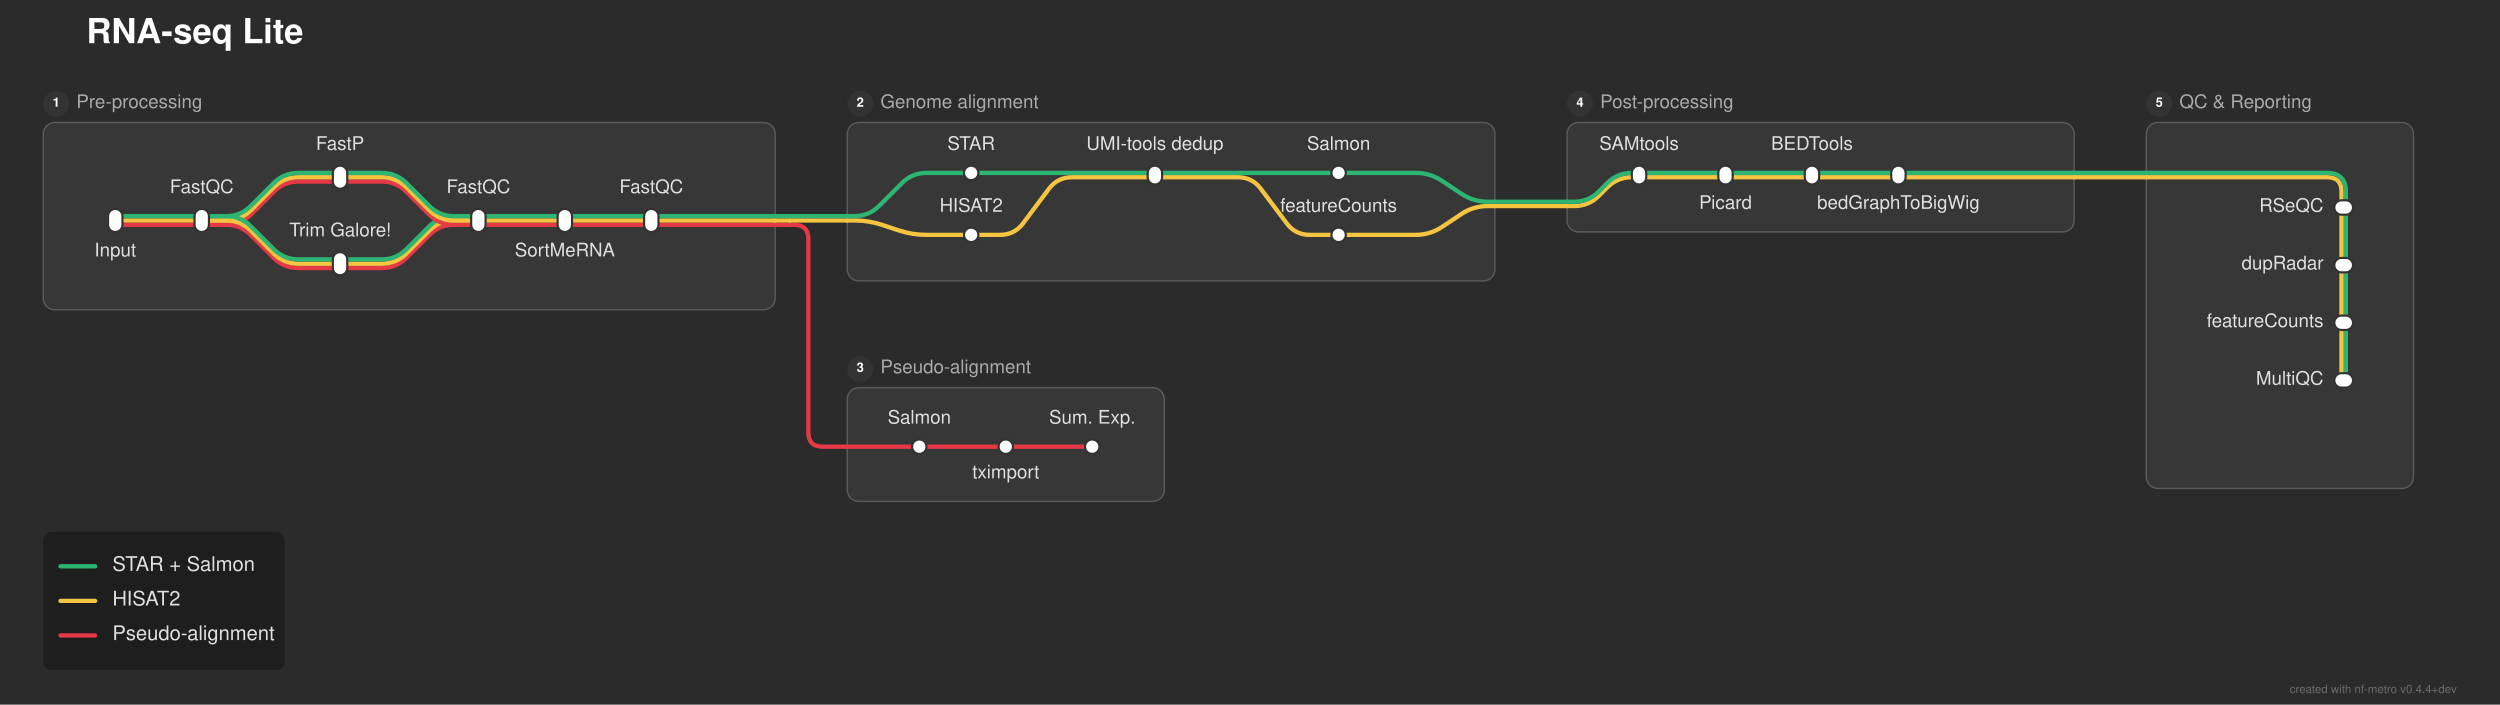
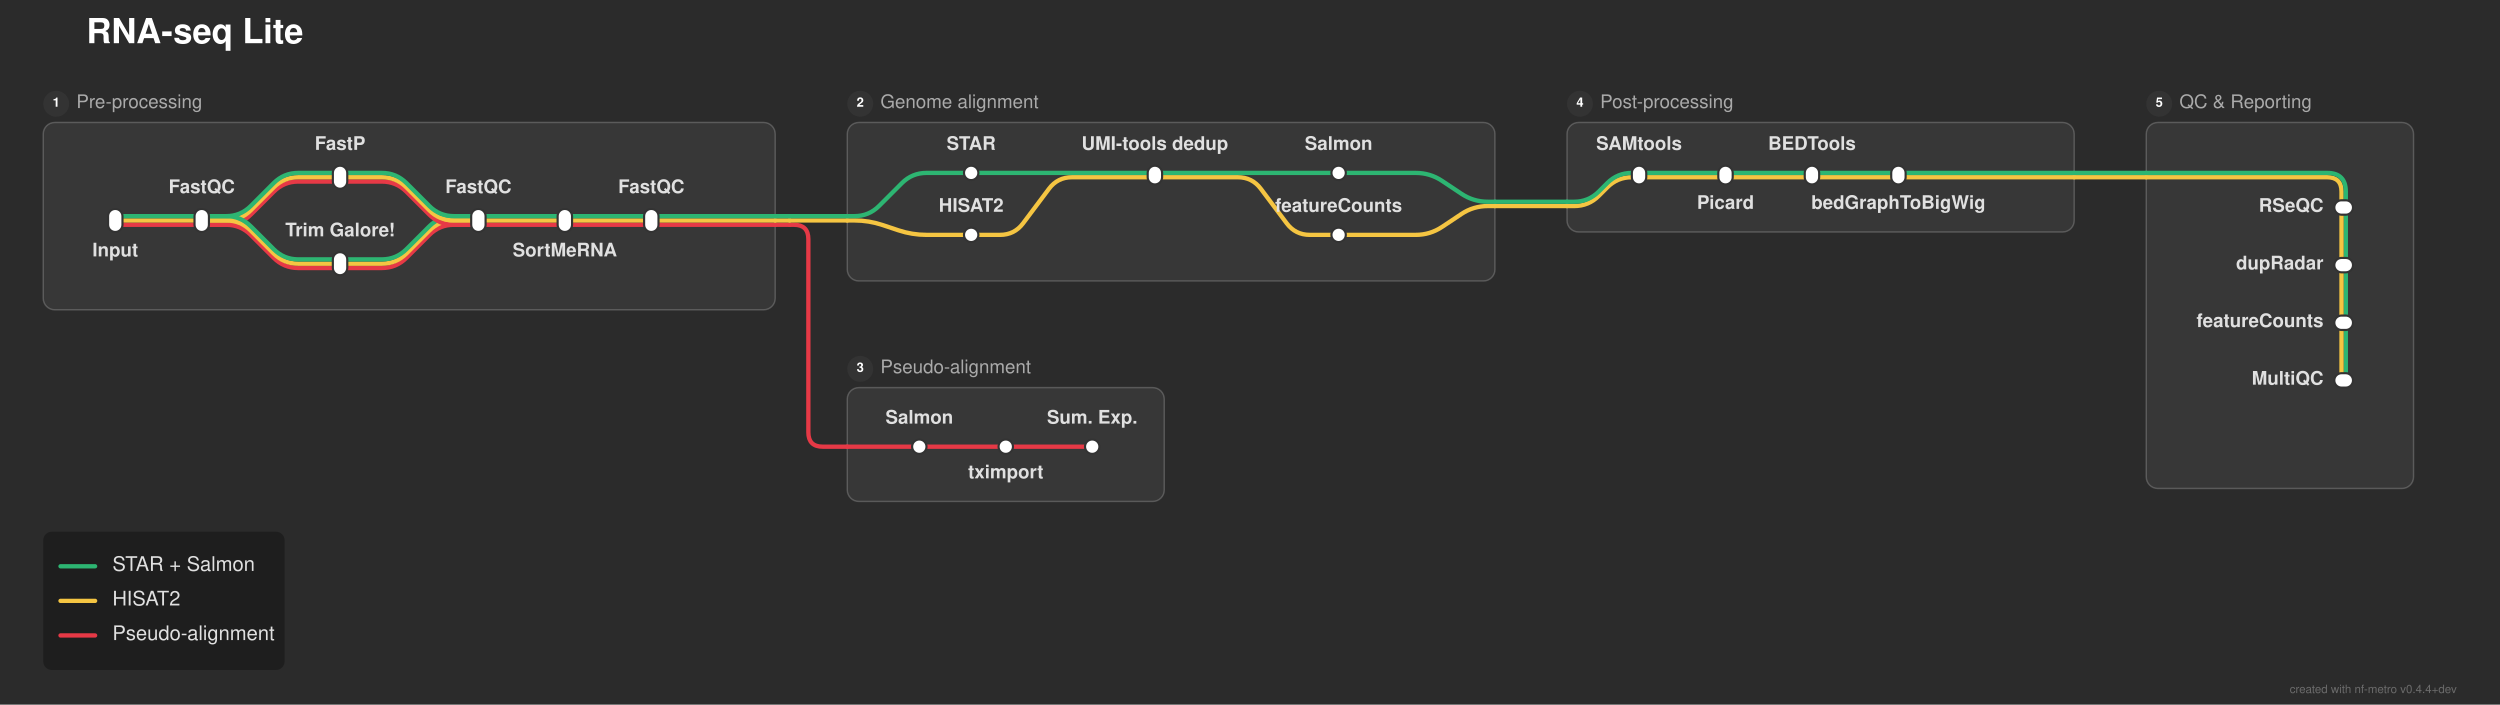
<svg xmlns="http://www.w3.org/2000/svg" width="1735" height="489" viewBox="0 0 1735 489">
  <defs>
</defs>
  <rect x="0" y="0" width="1735" height="489" fill="#2b2b2b" />
  <text x="60.0" y="30.0" font-size="24.0" fill="#ffffff" font-family="'Helvetica Neue', Helvetica, Arial, sans-serif" font-weight="bold">RNA-seq Lite</text>
  <rect x="30.0" y="85.0" width="508.0" height="130.0" rx="8" ry="8" fill="rgba(255, 255, 255, 0.06)" stroke="rgba(255, 255, 255, 0.2)" stroke-width="1.0" />
  <circle cx="39.0" cy="72.0" r="9" fill="#333333" />
  <text x="39.0" y="72.0" font-size="9" fill="#ffffff" font-family="'Helvetica Neue', Helvetica, Arial, sans-serif" font-weight="bold" text-anchor="middle" dominant-baseline="central">1</text>
  <text x="53.0" y="72.0" font-size="13.0" fill="#aaaaaa" font-family="'Helvetica Neue', Helvetica, Arial, sans-serif" dominant-baseline="central">Pre-processing</text>
  <rect x="588.0" y="85.0" width="449.5" height="110.0" rx="8" ry="8" fill="rgba(255, 255, 255, 0.06)" stroke="rgba(255, 255, 255, 0.2)" stroke-width="1.0" />
  <circle cx="597.0" cy="72.0" r="9" fill="#333333" />
  <text x="597.0" y="72.0" font-size="9" fill="#ffffff" font-family="'Helvetica Neue', Helvetica, Arial, sans-serif" font-weight="bold" text-anchor="middle" dominant-baseline="central">2</text>
  <text x="611.0" y="72.0" font-size="13.0" fill="#aaaaaa" font-family="'Helvetica Neue', Helvetica, Arial, sans-serif" dominant-baseline="central">Genome alignment</text>
  <rect x="588.0" y="269.0" width="220.0" height="79.0" rx="8" ry="8" fill="rgba(255, 255, 255, 0.06)" stroke="rgba(255, 255, 255, 0.2)" stroke-width="1.0" />
  <circle cx="597.0" cy="256.0" r="9" fill="#333333" />
  <text x="597.0" y="256.0" font-size="9" fill="#ffffff" font-family="'Helvetica Neue', Helvetica, Arial, sans-serif" font-weight="bold" text-anchor="middle" dominant-baseline="central">3</text>
  <text x="611.0" y="256.0" font-size="13.0" fill="#aaaaaa" font-family="'Helvetica Neue', Helvetica, Arial, sans-serif" dominant-baseline="central">Pseudo-alignment</text>
  <rect x="1087.5" y="85.0" width="352.0" height="76.0" rx="8" ry="8" fill="rgba(255, 255, 255, 0.06)" stroke="rgba(255, 255, 255, 0.2)" stroke-width="1.0" />
  <circle cx="1096.5" cy="72.0" r="9" fill="#333333" />
  <text x="1096.5" y="72.0" font-size="9" fill="#ffffff" font-family="'Helvetica Neue', Helvetica, Arial, sans-serif" font-weight="bold" text-anchor="middle" dominant-baseline="central">4</text>
  <text x="1110.5" y="72.0" font-size="13.0" fill="#aaaaaa" font-family="'Helvetica Neue', Helvetica, Arial, sans-serif" dominant-baseline="central">Post-processing</text>
  <rect x="1489.5" y="85.0" width="185.5" height="254.0" rx="8" ry="8" fill="rgba(255, 255, 255, 0.06)" stroke="rgba(255, 255, 255, 0.2)" stroke-width="1.0" />
  <circle cx="1498.5" cy="72.0" r="9" fill="#333333" />
  <text x="1498.5" y="72.0" font-size="9" fill="#ffffff" font-family="'Helvetica Neue', Helvetica, Arial, sans-serif" font-weight="bold" text-anchor="middle" dominant-baseline="central">5</text>
  <text x="1512.5" y="72.0" font-size="13.0" fill="#aaaaaa" font-family="'Helvetica Neue', Helvetica, Arial, sans-serif" dominant-baseline="central">QC &amp; Reporting</text>
  <path d="M638.0,310.0 L698.0,310.0" stroke="#e63946" stroke-width="3.0" stroke-linecap="round" />
  <path d="M698.0,310.0 L758.0,310.0" stroke="#e63946" stroke-width="3.0" stroke-linecap="round" />
  <path d="M588.0,310.0 L638.0,310.0" stroke="#e63946" stroke-width="3.0" stroke-linecap="round" />
  <path d="M1628.0,224.0 L1628.0,264.0" stroke="#2db572" stroke-width="3.0" stroke-linecap="round" />
  <path d="M1625.0,224.0 L1625.0,264.0" stroke="#f5c542" stroke-width="3.0" stroke-linecap="round" />
  <path d="M236.0,186.0 L265.0,186.0 Q275.0,186.0,282.071,178.929 L297.929,163.071 Q305.0,156.0,315.0,156.0 L332.0,156.0" stroke="#e63946" stroke-width="3.0" fill="none" stroke-linecap="round" stroke-linejoin="round" />
  <path d="M1628.0,184.0 L1628.0,224.0" stroke="#2db572" stroke-width="3.0" stroke-linecap="round" />
  <path d="M1625.0,184.0 L1625.0,224.0" stroke="#f5c542" stroke-width="3.0" stroke-linecap="round" />
  <path d="M236.0,183.0 L265.0,183.0 Q275.0,183.0,282.071,175.929 L297.929,160.071 Q305.0,153.0,315.0,153.0 L332.0,153.0" stroke="#f5c542" stroke-width="3.0" fill="none" stroke-linecap="round" stroke-linejoin="round" />
  <path d="M236.0,180.0 L265.0,180.0 Q275.0,180.0,282.071,172.929 L297.929,157.071 Q305.0,150.0,315.0,150.0 L332.0,150.0" stroke="#2db572" stroke-width="3.0" fill="none" stroke-linecap="round" stroke-linejoin="round" />
  <path d="M674.0,163.0 L694.0,163.0 Q704.0,163.0,710.0,155.0 L728.0,131.0 Q734.0,123.0,744.0,123.0 L801.5,123.0" stroke="#f5c542" stroke-width="3.0" fill="none" stroke-linecap="round" stroke-linejoin="round" />
  <path d="M929.0,163.0 L982.5,163.0 Q992.5,163.0,1000.821,157.453 L1014.179,148.547 Q1022.5,143.0,1032.5,143.0 L1037.5,143.0" stroke="#f5c542" stroke-width="3.0" fill="none" stroke-linecap="round" stroke-linejoin="round" />
  <path d="M80.0,156.0 L140.0,156.0" stroke="#e63946" stroke-width="3.0" stroke-linecap="round" />
  <path d="M140.0,156.0 L157.0,156.0 Q167.0,156.0,174.071,148.929 L189.929,133.071 Q197.0,126.0,207.0,126.0 L236.0,126.0" stroke="#e63946" stroke-width="3.0" fill="none" stroke-linecap="round" stroke-linejoin="round" />
  <path d="M140.0,156.0 L157.0,156.0 Q167.0,156.0,174.071,163.071 L189.929,178.929 Q197.0,186.0,207.0,186.0 L236.0,186.0" stroke="#e63946" stroke-width="3.0" fill="none" stroke-linecap="round" stroke-linejoin="round" />
  <path d="M332.0,156.0 L392.0,156.0" stroke="#e63946" stroke-width="3.0" stroke-linecap="round" />
  <path d="M392.0,156.0 L452.0,156.0" stroke="#e63946" stroke-width="3.0" stroke-linecap="round" />
  <path d="M452.0,156.0 L538.0,156.0" stroke="#e63946" stroke-width="3.0" stroke-linecap="round" />
  <path d="M538.0,156.0 L548.0,156.0" stroke="#e63946" stroke-width="3.0" stroke-linecap="round" />
  <path d="M548.0,156.0 L551.0,156.0 Q561.0,156.0,561.0,166.0 L561.0,300.0 Q561.0,310.0,571.0,310.0 L588.0,310.0" stroke="#e63946" stroke-width="3.0" fill="none" stroke-linecap="round" stroke-linejoin="round" />
  <path d="M80.0,153.0 L140.0,153.0" stroke="#f5c542" stroke-width="3.0" stroke-linecap="round" />
  <path d="M140.0,153.0 L157.0,153.0 Q167.0,153.0,174.071,145.929 L189.929,130.071 Q197.0,123.0,207.0,123.0 L236.0,123.0" stroke="#f5c542" stroke-width="3.0" fill="none" stroke-linecap="round" stroke-linejoin="round" />
  <path d="M140.0,153.0 L157.0,153.0 Q167.0,153.0,174.071,160.071 L189.929,175.929 Q197.0,183.0,207.0,183.0 L236.0,183.0" stroke="#f5c542" stroke-width="3.0" fill="none" stroke-linecap="round" stroke-linejoin="round" />
  <path d="M332.0,153.0 L392.0,153.0" stroke="#f5c542" stroke-width="3.0" stroke-linecap="round" />
  <path d="M392.0,153.0 L452.0,153.0" stroke="#f5c542" stroke-width="3.0" stroke-linecap="round" />
  <path d="M452.0,153.0 L538.0,153.0" stroke="#f5c542" stroke-width="3.0" stroke-linecap="round" />
  <path d="M588.0,153.0 L593.0,153.0 Q603.0,153.0,612.487,156.162 L623.513,159.838 Q633.0,163.0,643.0,163.0 L674.0,163.0" stroke="#f5c542" stroke-width="3.0" fill="none" stroke-linecap="round" stroke-linejoin="round" />
  <path d="M538.0,153.0 L548.0,153.0" stroke="#f5c542" stroke-width="3.0" stroke-linecap="round" />
  <path d="M548.0,153.0 L588.0,153.0" stroke="#f5c542" stroke-width="3.0" stroke-linecap="round" />
  <path d="M80.0,150.0 L140.0,150.0" stroke="#2db572" stroke-width="3.0" stroke-linecap="round" />
  <path d="M140.0,150.0 L157.0,150.0 Q167.0,150.0,174.071,142.929 L189.929,127.071 Q197.0,120.0,207.0,120.0 L236.0,120.0" stroke="#2db572" stroke-width="3.0" fill="none" stroke-linecap="round" stroke-linejoin="round" />
  <path d="M140.0,150.0 L157.0,150.0 Q167.0,150.0,174.071,157.071 L189.929,172.929 Q197.0,180.0,207.0,180.0 L236.0,180.0" stroke="#2db572" stroke-width="3.0" fill="none" stroke-linecap="round" stroke-linejoin="round" />
  <path d="M332.0,150.0 L392.0,150.0" stroke="#2db572" stroke-width="3.0" stroke-linecap="round" />
  <path d="M392.0,150.0 L452.0,150.0" stroke="#2db572" stroke-width="3.0" stroke-linecap="round" />
  <path d="M452.0,150.0 L538.0,150.0" stroke="#2db572" stroke-width="3.0" stroke-linecap="round" />
  <path d="M588.0,150.0 L593.0,150.0 Q603.0,150.0,610.071,142.929 L625.929,127.071 Q633.0,120.0,643.0,120.0 L674.0,120.0" stroke="#2db572" stroke-width="3.0" fill="none" stroke-linecap="round" stroke-linejoin="round" />
  <path d="M538.0,150.0 L548.0,150.0" stroke="#2db572" stroke-width="3.0" stroke-linecap="round" />
  <path d="M548.0,150.0 L588.0,150.0" stroke="#2db572" stroke-width="3.0" stroke-linecap="round" />
  <path d="M1628.0,144.0 L1628.0,184.0" stroke="#2db572" stroke-width="3.0" stroke-linecap="round" />
  <path d="M1625.0,144.0 L1625.0,184.0" stroke="#f5c542" stroke-width="3.0" stroke-linecap="round" />
  <path d="M1087.5,143.0 L1092.5,143.0 Q1102.5,143.0,1109.571,135.929 L1115.429,130.071 Q1122.5,123.0,1132.5,123.0 L1137.5,123.0" stroke="#f5c542" stroke-width="3.0" fill="none" stroke-linecap="round" stroke-linejoin="round" />
  <path d="M1037.5,143.0 L1087.5,143.0" stroke="#f5c542" stroke-width="3.0" stroke-linecap="round" />
  <path d="M1087.5,140.0 L1092.5,140.0 Q1102.5,140.0,1109.571,132.929 L1115.429,127.071 Q1122.5,120.0,1132.5,120.0 L1137.5,120.0" stroke="#2db572" stroke-width="3.0" fill="none" stroke-linecap="round" stroke-linejoin="round" />
  <path d="M1037.5,140.0 L1087.5,140.0" stroke="#2db572" stroke-width="3.0" stroke-linecap="round" />
  <path d="M236.0,126.0 L265.0,126.0 Q275.0,126.0,282.071,133.071 L297.929,148.929 Q305.0,156.0,315.0,156.0 L332.0,156.0" stroke="#e63946" stroke-width="3.0" fill="none" stroke-linecap="round" stroke-linejoin="round" />
  <path d="M236.0,123.0 L265.0,123.0 Q275.0,123.0,282.071,130.071 L297.929,145.929 Q305.0,153.0,315.0,153.0 L332.0,153.0" stroke="#f5c542" stroke-width="3.0" fill="none" stroke-linecap="round" stroke-linejoin="round" />
  <path d="M801.5,123.0 L859.0,123.0 Q869.0,123.0,875.0,131.0 L893.0,155.0 Q899.0,163.0,909.0,163.0 L929.0,163.0" stroke="#f5c542" stroke-width="3.0" fill="none" stroke-linecap="round" stroke-linejoin="round" />
  <path d="M1137.5,123.0 L1197.5,123.0" stroke="#f5c542" stroke-width="3.0" stroke-linecap="round" />
  <path d="M1197.5,123.0 L1257.5,123.0" stroke="#f5c542" stroke-width="3.0" stroke-linecap="round" />
  <path d="M1257.5,123.0 L1317.5,123.0" stroke="#f5c542" stroke-width="3.0" stroke-linecap="round" />
  <path d="M1317.5,123.0 L1439.5,123.0" stroke="#f5c542" stroke-width="3.0" stroke-linecap="round" />
  <path d="M1489.5,123.0 L1615.0,123.0 Q1625.0,123.0,1625.0,133.0 L1625.0,144.0" stroke="#f5c542" stroke-width="3.0" fill="none" stroke-linecap="round" stroke-linejoin="round" />
  <path d="M1439.5,123.0 L1489.5,123.0" stroke="#f5c542" stroke-width="3.0" stroke-linecap="round" />
  <path d="M236.0,120.0 L265.0,120.0 Q275.0,120.0,282.071,127.071 L297.929,142.929 Q305.0,150.0,315.0,150.0 L332.0,150.0" stroke="#2db572" stroke-width="3.0" fill="none" stroke-linecap="round" stroke-linejoin="round" />
  <path d="M674.0,120.0 L801.5,120.0" stroke="#2db572" stroke-width="3.0" stroke-linecap="round" />
  <path d="M801.5,120.0 L929.0,120.0" stroke="#2db572" stroke-width="3.0" stroke-linecap="round" />
  <path d="M1137.5,120.0 L1197.5,120.0" stroke="#2db572" stroke-width="3.0" stroke-linecap="round" />
  <path d="M1197.5,120.0 L1257.5,120.0" stroke="#2db572" stroke-width="3.0" stroke-linecap="round" />
  <path d="M1257.5,120.0 L1317.5,120.0" stroke="#2db572" stroke-width="3.0" stroke-linecap="round" />
  <path d="M929.0,120.0 L982.5,120.0 Q992.5,120.0,1000.821,125.547 L1014.179,134.453 Q1022.5,140.0,1032.5,140.0 L1037.5,140.0" stroke="#2db572" stroke-width="3.0" fill="none" stroke-linecap="round" stroke-linejoin="round" />
  <path d="M1317.5,120.0 L1439.5,120.0" stroke="#2db572" stroke-width="3.0" stroke-linecap="round" />
  <path d="M1489.5,120.0 L1615.0,120.0 Q1628.0,120.0,1628.0,133.0 L1628.0,144.0" stroke="#2db572" stroke-width="3.0" fill="none" stroke-linecap="round" stroke-linejoin="round" />
  <path d="M1439.5,120.0 L1489.5,120.0" stroke="#2db572" stroke-width="3.0" stroke-linecap="round" />
  <rect x="75.0" y="145.0" width="10.0" height="16.0" rx="5.0" ry="5.0" fill="#ffffff" stroke="#333333" stroke-width="1.5" />
  <rect x="135.0" y="145.0" width="10.0" height="16.0" rx="5.0" ry="5.0" fill="#ffffff" stroke="#333333" stroke-width="1.5" />
  <rect x="231.0" y="115.0" width="10.0" height="16.0" rx="5.0" ry="5.0" fill="#ffffff" stroke="#333333" stroke-width="1.5" />
  <rect x="231.0" y="175.0" width="10.0" height="16.0" rx="5.0" ry="5.0" fill="#ffffff" stroke="#333333" stroke-width="1.5" />
  <rect x="327.0" y="145.0" width="10.0" height="16.0" rx="5.0" ry="5.0" fill="#ffffff" stroke="#333333" stroke-width="1.5" />
  <rect x="387.0" y="145.0" width="10.0" height="16.0" rx="5.0" ry="5.0" fill="#ffffff" stroke="#333333" stroke-width="1.5" />
  <rect x="447.0" y="145.0" width="10.0" height="16.0" rx="5.0" ry="5.0" fill="#ffffff" stroke="#333333" stroke-width="1.5" />
  <rect x="669.0" y="115.0" width="10.0" height="10.0" rx="5.0" ry="5.0" fill="#ffffff" stroke="#333333" stroke-width="1.5" />
  <rect x="669.0" y="158.0" width="10.0" height="10.0" rx="5.0" ry="5.0" fill="#ffffff" stroke="#333333" stroke-width="1.5" />
  <rect x="796.5" y="115.0" width="10.0" height="13.0" rx="5.0" ry="5.0" fill="#ffffff" stroke="#333333" stroke-width="1.5" />
  <rect x="924.0" y="115.0" width="10.0" height="10.0" rx="5.0" ry="5.0" fill="#ffffff" stroke="#333333" stroke-width="1.5" />
  <rect x="924.0" y="158.0" width="10.0" height="10.0" rx="5.0" ry="5.0" fill="#ffffff" stroke="#333333" stroke-width="1.5" />
  <rect x="633.0" y="305.0" width="10.0" height="10.0" rx="5.0" ry="5.0" fill="#ffffff" stroke="#333333" stroke-width="1.5" />
  <rect x="693.0" y="305.0" width="10.0" height="10.0" rx="5.0" ry="5.0" fill="#ffffff" stroke="#333333" stroke-width="1.5" />
  <rect x="753.0" y="305.0" width="10.0" height="10.0" rx="5.0" ry="5.0" fill="#ffffff" stroke="#333333" stroke-width="1.5" />
  <rect x="1132.5" y="115.0" width="10.0" height="13.0" rx="5.0" ry="5.0" fill="#ffffff" stroke="#333333" stroke-width="1.5" />
  <rect x="1192.5" y="115.0" width="10.0" height="13.0" rx="5.0" ry="5.0" fill="#ffffff" stroke="#333333" stroke-width="1.5" />
  <rect x="1252.5" y="115.0" width="10.0" height="13.0" rx="5.0" ry="5.0" fill="#ffffff" stroke="#333333" stroke-width="1.5" />
  <rect x="1312.5" y="115.0" width="10.0" height="13.0" rx="5.0" ry="5.0" fill="#ffffff" stroke="#333333" stroke-width="1.5" />
  <rect x="1620.0" y="139.0" width="13.0" height="10.0" rx="5.0" ry="5.0" fill="#ffffff" stroke="#333333" stroke-width="1.5" />
  <rect x="1620.0" y="179.0" width="13.0" height="10.0" rx="5.0" ry="5.0" fill="#ffffff" stroke="#333333" stroke-width="1.5" />
  <rect x="1620.0" y="219.0" width="13.0" height="10.0" rx="5.0" ry="5.0" fill="#ffffff" stroke="#333333" stroke-width="1.5" />
  <rect x="1620.0" y="259.0" width="13.0" height="10.0" rx="5.0" ry="5.0" fill="#ffffff" stroke="#333333" stroke-width="1.5" />
-   <text x="80.0" y="172.0" font-size="13.0" fill="#e0e0e0" font-family="'Helvetica Neue', Helvetica, Arial, sans-serif" text-anchor="middle" dominant-baseline="hanging">Input</text>
-   <text x="674.0" y="104.0" font-size="13.0" fill="#e0e0e0" font-family="'Helvetica Neue', Helvetica, Arial, sans-serif" text-anchor="middle" dominant-baseline="auto">STAR</text>
-   <text x="1137.5" y="104.0" font-size="13.0" fill="#e0e0e0" font-family="'Helvetica Neue', Helvetica, Arial, sans-serif" text-anchor="middle" dominant-baseline="auto">SAMtools</text>
-   <text x="1612.5" y="144.0" font-size="13.0" fill="#e0e0e0" font-family="'Helvetica Neue', Helvetica, Arial, sans-serif" text-anchor="end" dominant-baseline="central">RSeQC</text>
-   <text x="674.0" y="147.0" font-size="13.0" fill="#e0e0e0" font-family="'Helvetica Neue', Helvetica, Arial, sans-serif" text-anchor="middle" dominant-baseline="auto">HISAT2</text>
-   <text x="638.0" y="294.0" font-size="13.0" fill="#e0e0e0" font-family="'Helvetica Neue', Helvetica, Arial, sans-serif" text-anchor="middle" dominant-baseline="auto">Salmon</text>
-   <text x="140.0" y="134.0" font-size="13.0" fill="#e0e0e0" font-family="'Helvetica Neue', Helvetica, Arial, sans-serif" text-anchor="middle" dominant-baseline="auto">FastQC</text>
-   <text x="801.5" y="104.0" font-size="13.0" fill="#e0e0e0" font-family="'Helvetica Neue', Helvetica, Arial, sans-serif" text-anchor="middle" dominant-baseline="auto">UMI-tools dedup</text>
-   <text x="1197.5" y="139.0" font-size="13.0" fill="#e0e0e0" font-family="'Helvetica Neue', Helvetica, Arial, sans-serif" text-anchor="middle" dominant-baseline="hanging">Picard</text>
-   <text x="1612.5" y="184.0" font-size="13.0" fill="#e0e0e0" font-family="'Helvetica Neue', Helvetica, Arial, sans-serif" text-anchor="end" dominant-baseline="central">dupRadar</text>
-   <text x="698.0" y="326.0" font-size="13.0" fill="#e0e0e0" font-family="'Helvetica Neue', Helvetica, Arial, sans-serif" text-anchor="middle" dominant-baseline="hanging">tximport</text>
-   <text x="236.0" y="104.0" font-size="13.0" fill="#e0e0e0" font-family="'Helvetica Neue', Helvetica, Arial, sans-serif" text-anchor="middle" dominant-baseline="auto">FastP</text>
-   <text x="929.0" y="104.0" font-size="13.0" fill="#e0e0e0" font-family="'Helvetica Neue', Helvetica, Arial, sans-serif" text-anchor="middle" dominant-baseline="auto">Salmon</text>
-   <text x="1257.5" y="104.0" font-size="13.0" fill="#e0e0e0" font-family="'Helvetica Neue', Helvetica, Arial, sans-serif" text-anchor="middle" dominant-baseline="auto">BEDTools</text>
-   <text x="1612.5" y="224.0" font-size="13.0" fill="#e0e0e0" font-family="'Helvetica Neue', Helvetica, Arial, sans-serif" text-anchor="end" dominant-baseline="central">featureCounts</text>
-   <text x="236.0" y="164.0" font-size="13.0" fill="#e0e0e0" font-family="'Helvetica Neue', Helvetica, Arial, sans-serif" text-anchor="middle" dominant-baseline="auto">Trim Galore!</text>
-   <text x="929.0" y="147.0" font-size="13.0" fill="#e0e0e0" font-family="'Helvetica Neue', Helvetica, Arial, sans-serif" text-anchor="middle" dominant-baseline="auto">featureCounts</text>
-   <text x="758.0" y="294.0" font-size="13.0" fill="#e0e0e0" font-family="'Helvetica Neue', Helvetica, Arial, sans-serif" text-anchor="middle" dominant-baseline="auto">Sum. Exp.</text>
-   <text x="332.0" y="134.0" font-size="13.0" fill="#e0e0e0" font-family="'Helvetica Neue', Helvetica, Arial, sans-serif" text-anchor="middle" dominant-baseline="auto">FastQC</text>
-   <text x="1317.5" y="139.0" font-size="13.0" fill="#e0e0e0" font-family="'Helvetica Neue', Helvetica, Arial, sans-serif" text-anchor="middle" dominant-baseline="hanging">bedGraphToBigWig</text>
-   <text x="1612.5" y="264.0" font-size="13.0" fill="#e0e0e0" font-family="'Helvetica Neue', Helvetica, Arial, sans-serif" text-anchor="end" dominant-baseline="central">MultiQC</text>
-   <text x="392.0" y="172.0" font-size="13.0" fill="#e0e0e0" font-family="'Helvetica Neue', Helvetica, Arial, sans-serif" text-anchor="middle" dominant-baseline="hanging">SortMeRNA</text>
-   <text x="452.0" y="134.0" font-size="13.0" fill="#e0e0e0" font-family="'Helvetica Neue', Helvetica, Arial, sans-serif" text-anchor="middle" dominant-baseline="auto">FastQC</text>
+   <text x="80.0" y="172.0" font-size="13.0" fill="#e0e0e0" font-family="'Helvetica Neue', Helvetica, Arial, sans-serif" font-weight="bold" text-anchor="middle" dominant-baseline="hanging">Input</text>
+   <text x="674.0" y="104.0" font-size="13.0" fill="#e0e0e0" font-family="'Helvetica Neue', Helvetica, Arial, sans-serif" font-weight="bold" text-anchor="middle" dominant-baseline="auto">STAR</text>
+   <text x="1137.5" y="104.0" font-size="13.0" fill="#e0e0e0" font-family="'Helvetica Neue', Helvetica, Arial, sans-serif" font-weight="bold" text-anchor="middle" dominant-baseline="auto">SAMtools</text>
+   <text x="1612.5" y="144.0" font-size="13.0" fill="#e0e0e0" font-family="'Helvetica Neue', Helvetica, Arial, sans-serif" font-weight="bold" text-anchor="end" dominant-baseline="central">RSeQC</text>
+   <text x="674.0" y="147.0" font-size="13.0" fill="#e0e0e0" font-family="'Helvetica Neue', Helvetica, Arial, sans-serif" font-weight="bold" text-anchor="middle" dominant-baseline="auto">HISAT2</text>
+   <text x="638.0" y="294.0" font-size="13.0" fill="#e0e0e0" font-family="'Helvetica Neue', Helvetica, Arial, sans-serif" font-weight="bold" text-anchor="middle" dominant-baseline="auto">Salmon</text>
+   <text x="140.0" y="134.0" font-size="13.0" fill="#e0e0e0" font-family="'Helvetica Neue', Helvetica, Arial, sans-serif" font-weight="bold" text-anchor="middle" dominant-baseline="auto">FastQC</text>
+   <text x="801.5" y="104.0" font-size="13.0" fill="#e0e0e0" font-family="'Helvetica Neue', Helvetica, Arial, sans-serif" font-weight="bold" text-anchor="middle" dominant-baseline="auto">UMI-tools dedup</text>
+   <text x="1197.5" y="139.0" font-size="13.0" fill="#e0e0e0" font-family="'Helvetica Neue', Helvetica, Arial, sans-serif" font-weight="bold" text-anchor="middle" dominant-baseline="hanging">Picard</text>
+   <text x="1612.5" y="184.0" font-size="13.0" fill="#e0e0e0" font-family="'Helvetica Neue', Helvetica, Arial, sans-serif" font-weight="bold" text-anchor="end" dominant-baseline="central">dupRadar</text>
+   <text x="698.0" y="326.0" font-size="13.0" fill="#e0e0e0" font-family="'Helvetica Neue', Helvetica, Arial, sans-serif" font-weight="bold" text-anchor="middle" dominant-baseline="hanging">tximport</text>
+   <text x="236.0" y="104.0" font-size="13.0" fill="#e0e0e0" font-family="'Helvetica Neue', Helvetica, Arial, sans-serif" font-weight="bold" text-anchor="middle" dominant-baseline="auto">FastP</text>
+   <text x="929.0" y="104.0" font-size="13.0" fill="#e0e0e0" font-family="'Helvetica Neue', Helvetica, Arial, sans-serif" font-weight="bold" text-anchor="middle" dominant-baseline="auto">Salmon</text>
+   <text x="1257.5" y="104.0" font-size="13.0" fill="#e0e0e0" font-family="'Helvetica Neue', Helvetica, Arial, sans-serif" font-weight="bold" text-anchor="middle" dominant-baseline="auto">BEDTools</text>
+   <text x="1612.5" y="224.0" font-size="13.0" fill="#e0e0e0" font-family="'Helvetica Neue', Helvetica, Arial, sans-serif" font-weight="bold" text-anchor="end" dominant-baseline="central">featureCounts</text>
+   <text x="236.0" y="164.0" font-size="13.0" fill="#e0e0e0" font-family="'Helvetica Neue', Helvetica, Arial, sans-serif" font-weight="bold" text-anchor="middle" dominant-baseline="auto">Trim Galore!</text>
+   <text x="929.0" y="147.0" font-size="13.0" fill="#e0e0e0" font-family="'Helvetica Neue', Helvetica, Arial, sans-serif" font-weight="bold" text-anchor="middle" dominant-baseline="auto">featureCounts</text>
+   <text x="758.0" y="294.0" font-size="13.0" fill="#e0e0e0" font-family="'Helvetica Neue', Helvetica, Arial, sans-serif" font-weight="bold" text-anchor="middle" dominant-baseline="auto">Sum. Exp.</text>
+   <text x="332.0" y="134.0" font-size="13.0" fill="#e0e0e0" font-family="'Helvetica Neue', Helvetica, Arial, sans-serif" font-weight="bold" text-anchor="middle" dominant-baseline="auto">FastQC</text>
+   <text x="1317.5" y="139.0" font-size="13.0" fill="#e0e0e0" font-family="'Helvetica Neue', Helvetica, Arial, sans-serif" font-weight="bold" text-anchor="middle" dominant-baseline="hanging">bedGraphToBigWig</text>
+   <text x="1612.5" y="264.0" font-size="13.0" fill="#e0e0e0" font-family="'Helvetica Neue', Helvetica, Arial, sans-serif" font-weight="bold" text-anchor="end" dominant-baseline="central">MultiQC</text>
+   <text x="392.0" y="172.0" font-size="13.0" fill="#e0e0e0" font-family="'Helvetica Neue', Helvetica, Arial, sans-serif" font-weight="bold" text-anchor="middle" dominant-baseline="hanging">SortMeRNA</text>
+   <text x="452.0" y="134.0" font-size="13.0" fill="#e0e0e0" font-family="'Helvetica Neue', Helvetica, Arial, sans-serif" font-weight="bold" text-anchor="middle" dominant-baseline="auto">FastQC</text>
  <rect x="30.0" y="369.0" width="167.52" height="96.0" rx="6" ry="6" fill="rgba(0, 0, 0, 0.3)" />
  <path d="M42.0,393.0 L66.0,393.0" stroke="#2db572" stroke-width="3.0" stroke-linecap="round" />
  <text x="78.0" y="393.0" font-size="14.0" fill="#e0e0e0" font-family="'Helvetica Neue', Helvetica, Arial, sans-serif" dominant-baseline="central">STAR + Salmon</text>
  <path d="M42.0,417.0 L66.0,417.0" stroke="#f5c542" stroke-width="3.0" stroke-linecap="round" />
  <text x="78.0" y="417.0" font-size="14.0" fill="#e0e0e0" font-family="'Helvetica Neue', Helvetica, Arial, sans-serif" dominant-baseline="central">HISAT2</text>
  <path d="M42.0,441.0 L66.0,441.0" stroke="#e63946" stroke-width="3.0" stroke-linecap="round" />
  <text x="78.0" y="441.0" font-size="14.0" fill="#e0e0e0" font-family="'Helvetica Neue', Helvetica, Arial, sans-serif" dominant-baseline="central">Pseudo-alignment</text>
  <text x="1705.0" y="481.0" font-size="8" fill="rgba(150, 150, 150, 0.6)" font-family="'Helvetica Neue', Helvetica, Arial, sans-serif" text-anchor="end">created with nf-metro v0.4.4+dev</text>
</svg>
